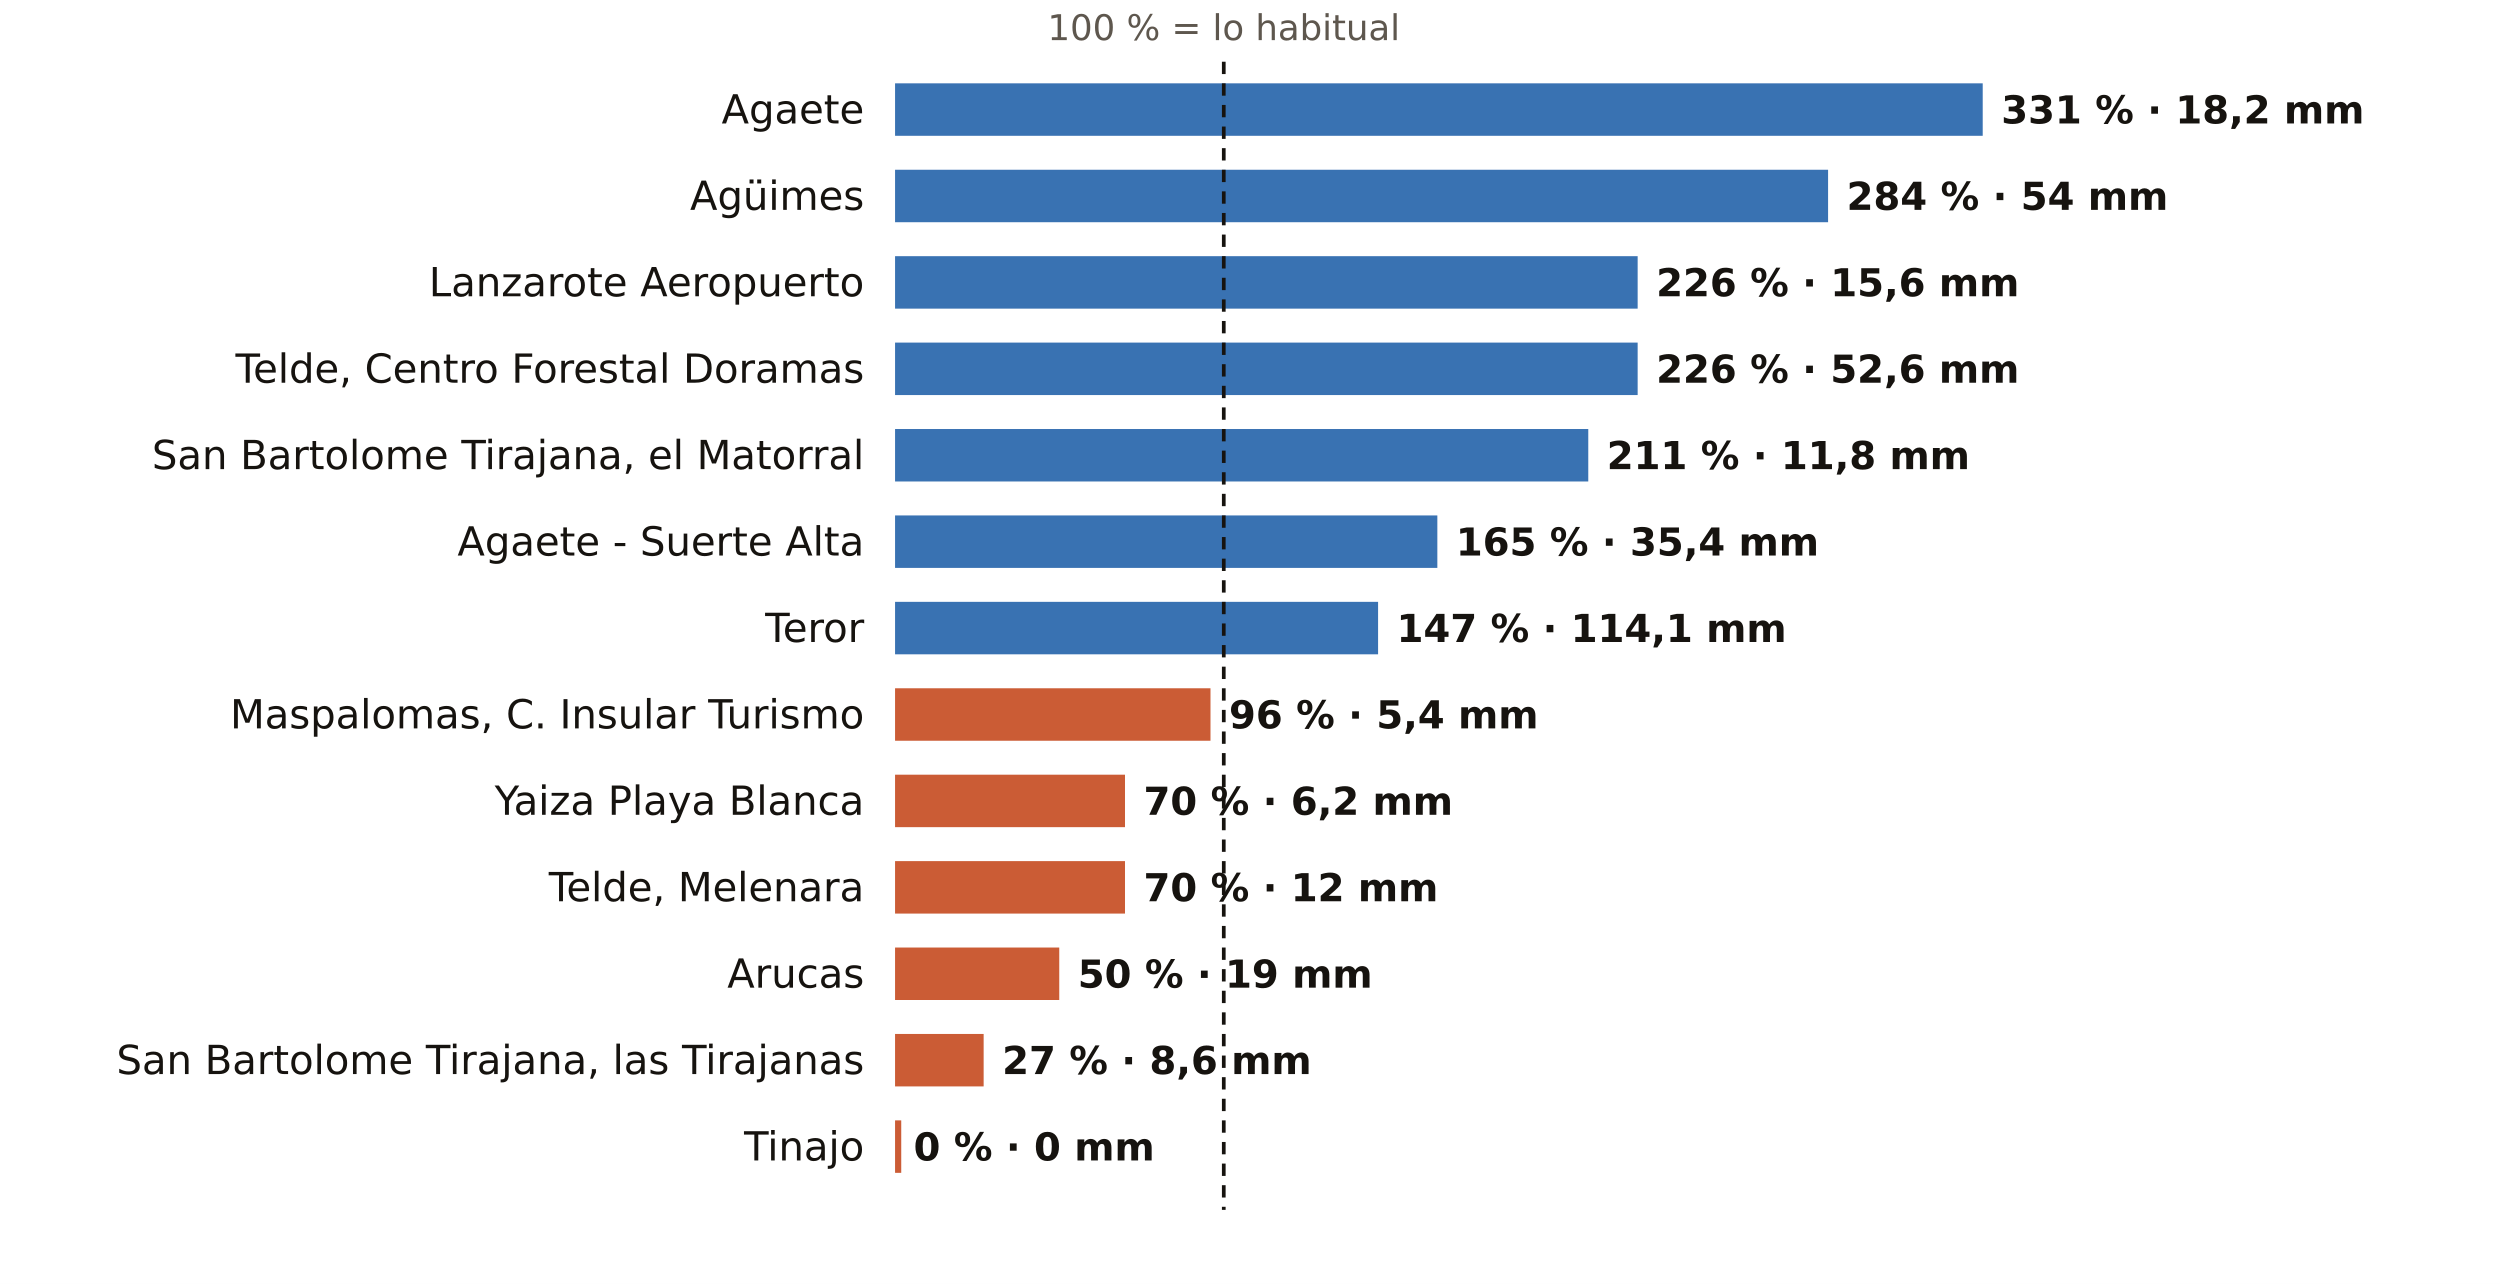
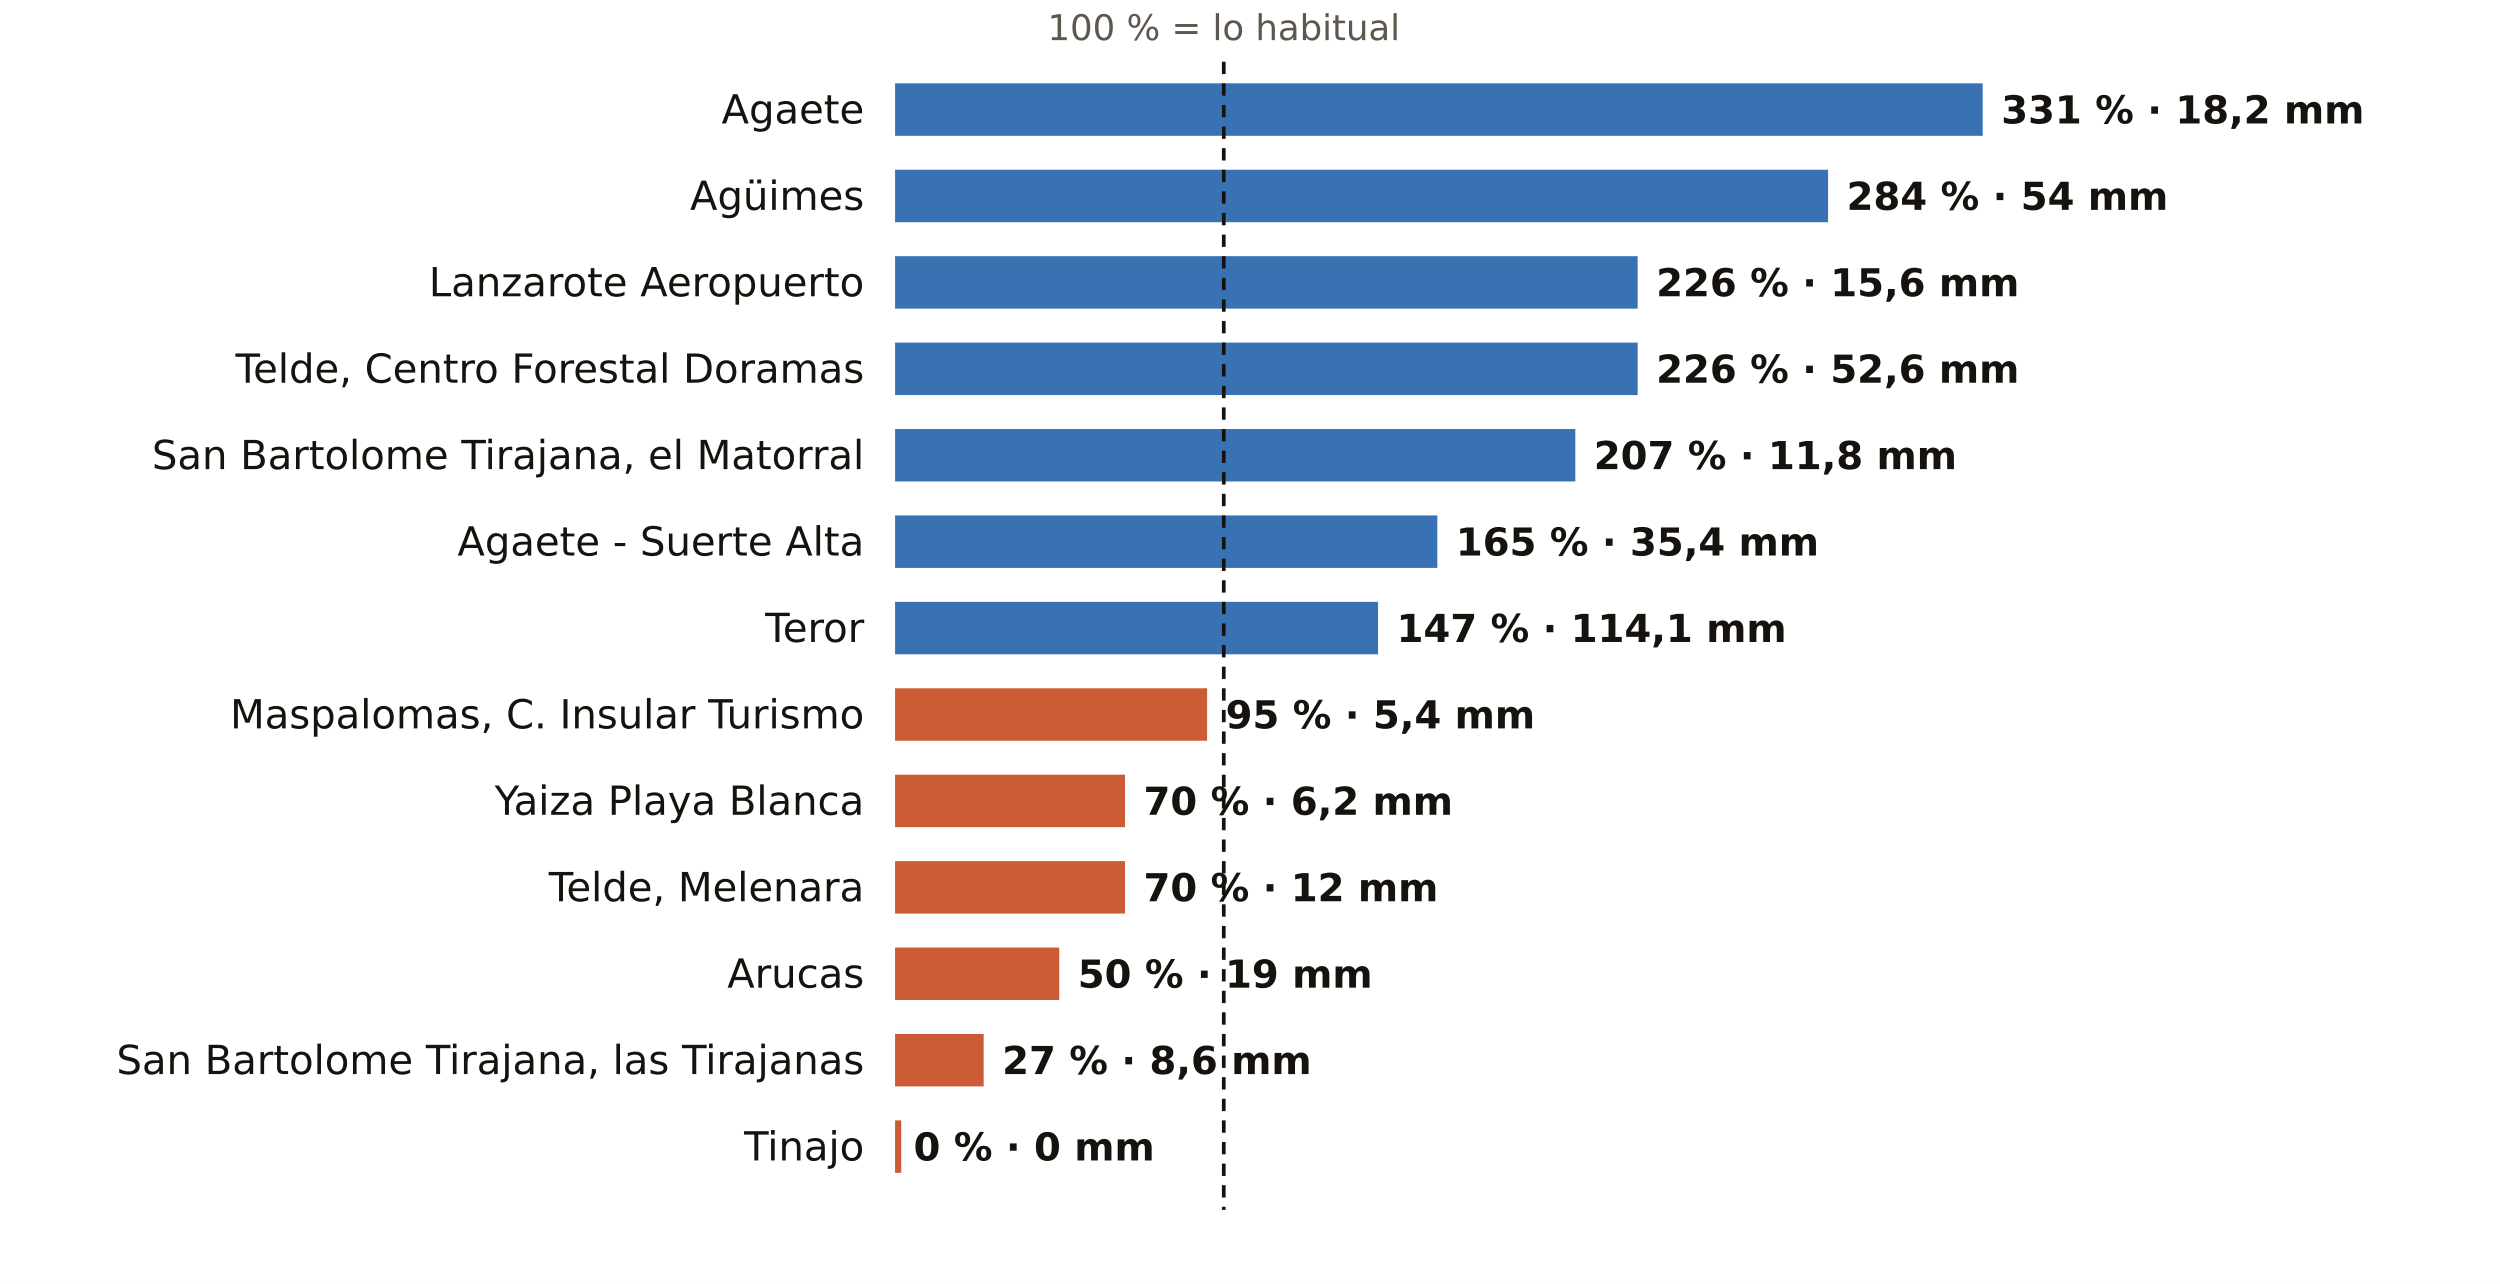
<svg xmlns="http://www.w3.org/2000/svg" viewBox="0 0 810 416" width="810" height="416" role="img" aria-label="El otoño en los pluviómetros de AEMET de Las Palmas: % de lo habitual">
  <rect width="810" height="416" fill="#FFFFFF" />
  <text x="396.5" y="13.0" font-size="11.5" fill="#5E574E" text-anchor="middle" font-weight="400" font-family="Public Sans, DejaVu Sans, Arial, sans-serif">100 % = lo habitual</text>
  <text x="280.0" y="40.0" font-size="13" fill="#16130F" text-anchor="end" font-weight="500" font-family="Public Sans, DejaVu Sans, Arial, sans-serif">Agaete</text>
  <rect x="290" y="27" width="352.4" height="17" fill="#1F5FA8" opacity="0.88" />
  <text x="648.4" y="40.0" font-size="12.5" fill="#16130F" text-anchor="start" font-weight="600" font-family="Public Sans, DejaVu Sans, Arial, sans-serif">331 % · 18,2 mm</text>
  <text x="280.0" y="68.0" font-size="13" fill="#16130F" text-anchor="end" font-weight="500" font-family="Public Sans, DejaVu Sans, Arial, sans-serif">Agüimes</text>
  <rect x="290" y="55" width="302.3" height="17" fill="#1F5FA8" opacity="0.88" />
  <text x="598.3" y="68.0" font-size="12.5" fill="#16130F" text-anchor="start" font-weight="600" font-family="Public Sans, DejaVu Sans, Arial, sans-serif">284 % · 54 mm</text>
  <text x="280.0" y="96.0" font-size="13" fill="#16130F" text-anchor="end" font-weight="500" font-family="Public Sans, DejaVu Sans, Arial, sans-serif">Lanzarote Aeropuerto</text>
  <rect x="290" y="83" width="240.6" height="17" fill="#1F5FA8" opacity="0.88" />
  <text x="536.6" y="96.0" font-size="12.5" fill="#16130F" text-anchor="start" font-weight="600" font-family="Public Sans, DejaVu Sans, Arial, sans-serif">226 % · 15,6 mm</text>
  <text x="280.0" y="124.0" font-size="13" fill="#16130F" text-anchor="end" font-weight="500" font-family="Public Sans, DejaVu Sans, Arial, sans-serif">Telde, Centro Forestal Doramas</text>
  <rect x="290" y="111" width="240.6" height="17" fill="#1F5FA8" opacity="0.88" />
  <text x="536.6" y="124.0" font-size="12.5" fill="#16130F" text-anchor="start" font-weight="600" font-family="Public Sans, DejaVu Sans, Arial, sans-serif">226 % · 52,6 mm</text>
  <text x="280.0" y="152.0" font-size="13" fill="#16130F" text-anchor="end" font-weight="500" font-family="Public Sans, DejaVu Sans, Arial, sans-serif">San Bartolome Tirajana, el Matorral</text>
-   <rect x="290" y="139" width="224.6" height="17" fill="#1F5FA8" opacity="0.88" />
-   <text x="520.6" y="152.0" font-size="12.5" fill="#16130F" text-anchor="start" font-weight="600" font-family="Public Sans, DejaVu Sans, Arial, sans-serif">211 % · 11,8 mm</text>
+   <rect x="290" y="139" width="220.4" height="17" fill="#1F5FA8" opacity="0.88" />
+   <text x="516.4" y="152.0" font-size="12.5" fill="#16130F" text-anchor="start" font-weight="600" font-family="Public Sans, DejaVu Sans, Arial, sans-serif">207 % · 11,8 mm</text>
  <text x="280.0" y="180.0" font-size="13" fill="#16130F" text-anchor="end" font-weight="500" font-family="Public Sans, DejaVu Sans, Arial, sans-serif">Agaete - Suerte Alta</text>
  <rect x="290" y="167" width="175.7" height="17" fill="#1F5FA8" opacity="0.88" />
  <text x="471.7" y="180.0" font-size="12.5" fill="#16130F" text-anchor="start" font-weight="600" font-family="Public Sans, DejaVu Sans, Arial, sans-serif">165 % · 35,4 mm</text>
  <text x="280.0" y="208.0" font-size="13" fill="#16130F" text-anchor="end" font-weight="500" font-family="Public Sans, DejaVu Sans, Arial, sans-serif">Teror</text>
  <rect x="290" y="195" width="156.5" height="17" fill="#1F5FA8" opacity="0.88" />
  <text x="452.5" y="208.0" font-size="12.5" fill="#16130F" text-anchor="start" font-weight="600" font-family="Public Sans, DejaVu Sans, Arial, sans-serif">147 % · 114,1 mm</text>
  <text x="280.0" y="236.0" font-size="13" fill="#16130F" text-anchor="end" font-weight="500" font-family="Public Sans, DejaVu Sans, Arial, sans-serif">Maspalomas, C. Insular Turismo</text>
-   <rect x="290" y="223" width="102.2" height="17" fill="#C4461A" opacity="0.88" />
-   <text x="398.2" y="236.0" font-size="12.5" fill="#16130F" text-anchor="start" font-weight="600" font-family="Public Sans, DejaVu Sans, Arial, sans-serif">96 % · 5,4 mm</text>
+   <rect x="290" y="223" width="101.1" height="17" fill="#C4461A" opacity="0.88" />
+   <text x="397.1" y="236.0" font-size="12.5" fill="#16130F" text-anchor="start" font-weight="600" font-family="Public Sans, DejaVu Sans, Arial, sans-serif">95 % · 5,4 mm</text>
  <text x="280.0" y="264.0" font-size="13" fill="#16130F" text-anchor="end" font-weight="500" font-family="Public Sans, DejaVu Sans, Arial, sans-serif">Yaiza Playa Blanca</text>
  <rect x="290" y="251" width="74.5" height="17" fill="#C4461A" opacity="0.88" />
  <text x="370.5" y="264.0" font-size="12.5" fill="#16130F" text-anchor="start" font-weight="600" font-family="Public Sans, DejaVu Sans, Arial, sans-serif">70 % · 6,2 mm</text>
  <text x="280.0" y="292.0" font-size="13" fill="#16130F" text-anchor="end" font-weight="500" font-family="Public Sans, DejaVu Sans, Arial, sans-serif">Telde, Melenara</text>
  <rect x="290" y="279" width="74.5" height="17" fill="#C4461A" opacity="0.88" />
  <text x="370.5" y="292.0" font-size="12.5" fill="#16130F" text-anchor="start" font-weight="600" font-family="Public Sans, DejaVu Sans, Arial, sans-serif">70 % · 12 mm</text>
  <text x="280.0" y="320.0" font-size="13" fill="#16130F" text-anchor="end" font-weight="500" font-family="Public Sans, DejaVu Sans, Arial, sans-serif">Arucas</text>
  <rect x="290" y="307" width="53.2" height="17" fill="#C4461A" opacity="0.88" />
  <text x="349.2" y="320.0" font-size="12.5" fill="#16130F" text-anchor="start" font-weight="600" font-family="Public Sans, DejaVu Sans, Arial, sans-serif">50 % · 19 mm</text>
  <text x="280.0" y="348.0" font-size="13" fill="#16130F" text-anchor="end" font-weight="500" font-family="Public Sans, DejaVu Sans, Arial, sans-serif">San Bartolome Tirajana, las Tirajanas</text>
  <rect x="290" y="335" width="28.7" height="17" fill="#C4461A" opacity="0.88" />
  <text x="324.7" y="348.0" font-size="12.5" fill="#16130F" text-anchor="start" font-weight="600" font-family="Public Sans, DejaVu Sans, Arial, sans-serif">27 % · 8,6 mm</text>
  <text x="280.0" y="376.0" font-size="13" fill="#16130F" text-anchor="end" font-weight="500" font-family="Public Sans, DejaVu Sans, Arial, sans-serif">Tinajo</text>
  <rect x="290" y="363" width="2.0" height="17" fill="#C4461A" opacity="0.88" />
  <text x="296.0" y="376.0" font-size="12.5" fill="#16130F" text-anchor="start" font-weight="600" font-family="Public Sans, DejaVu Sans, Arial, sans-serif">0 % · 0 mm</text>
  <line x1="396.5" x2="396.5" y1="20" y2="392" stroke="#16130F" stroke-width="1.2" stroke-dasharray="4 3" />
</svg>
